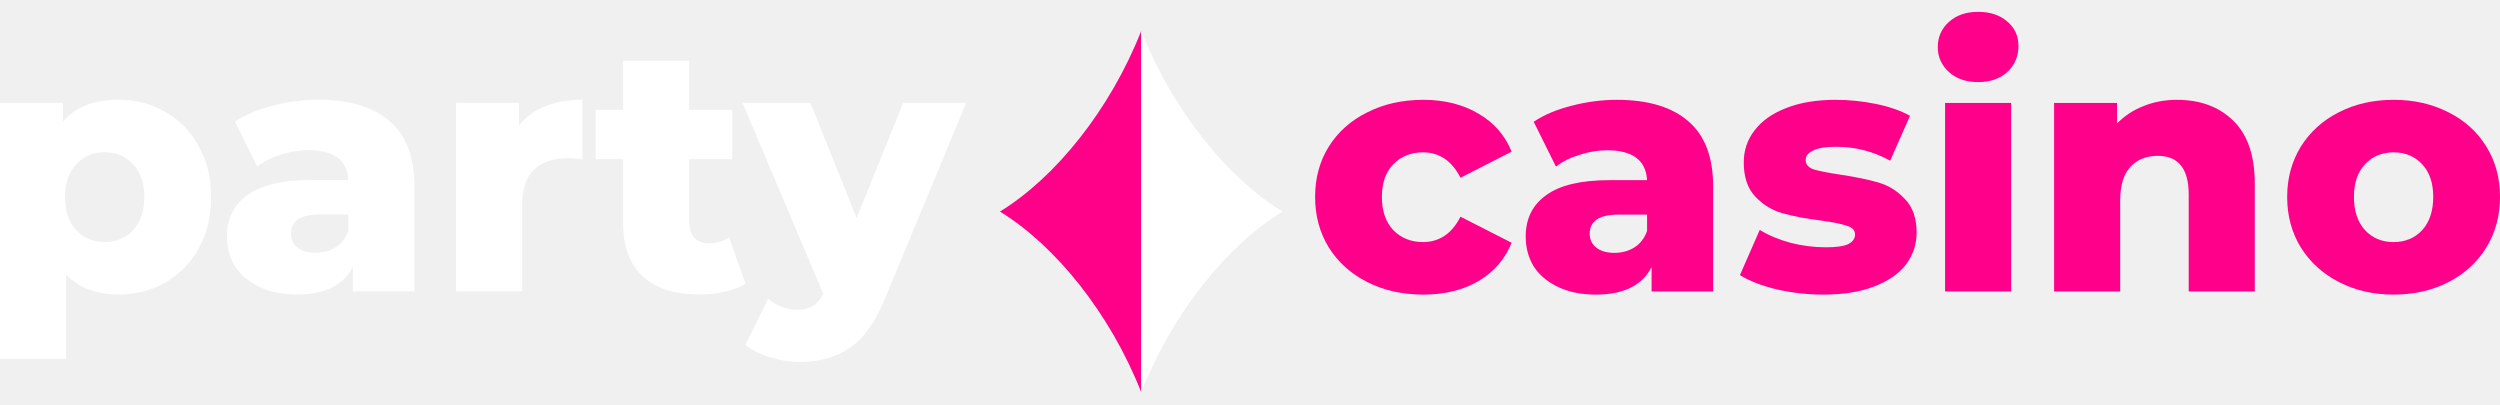
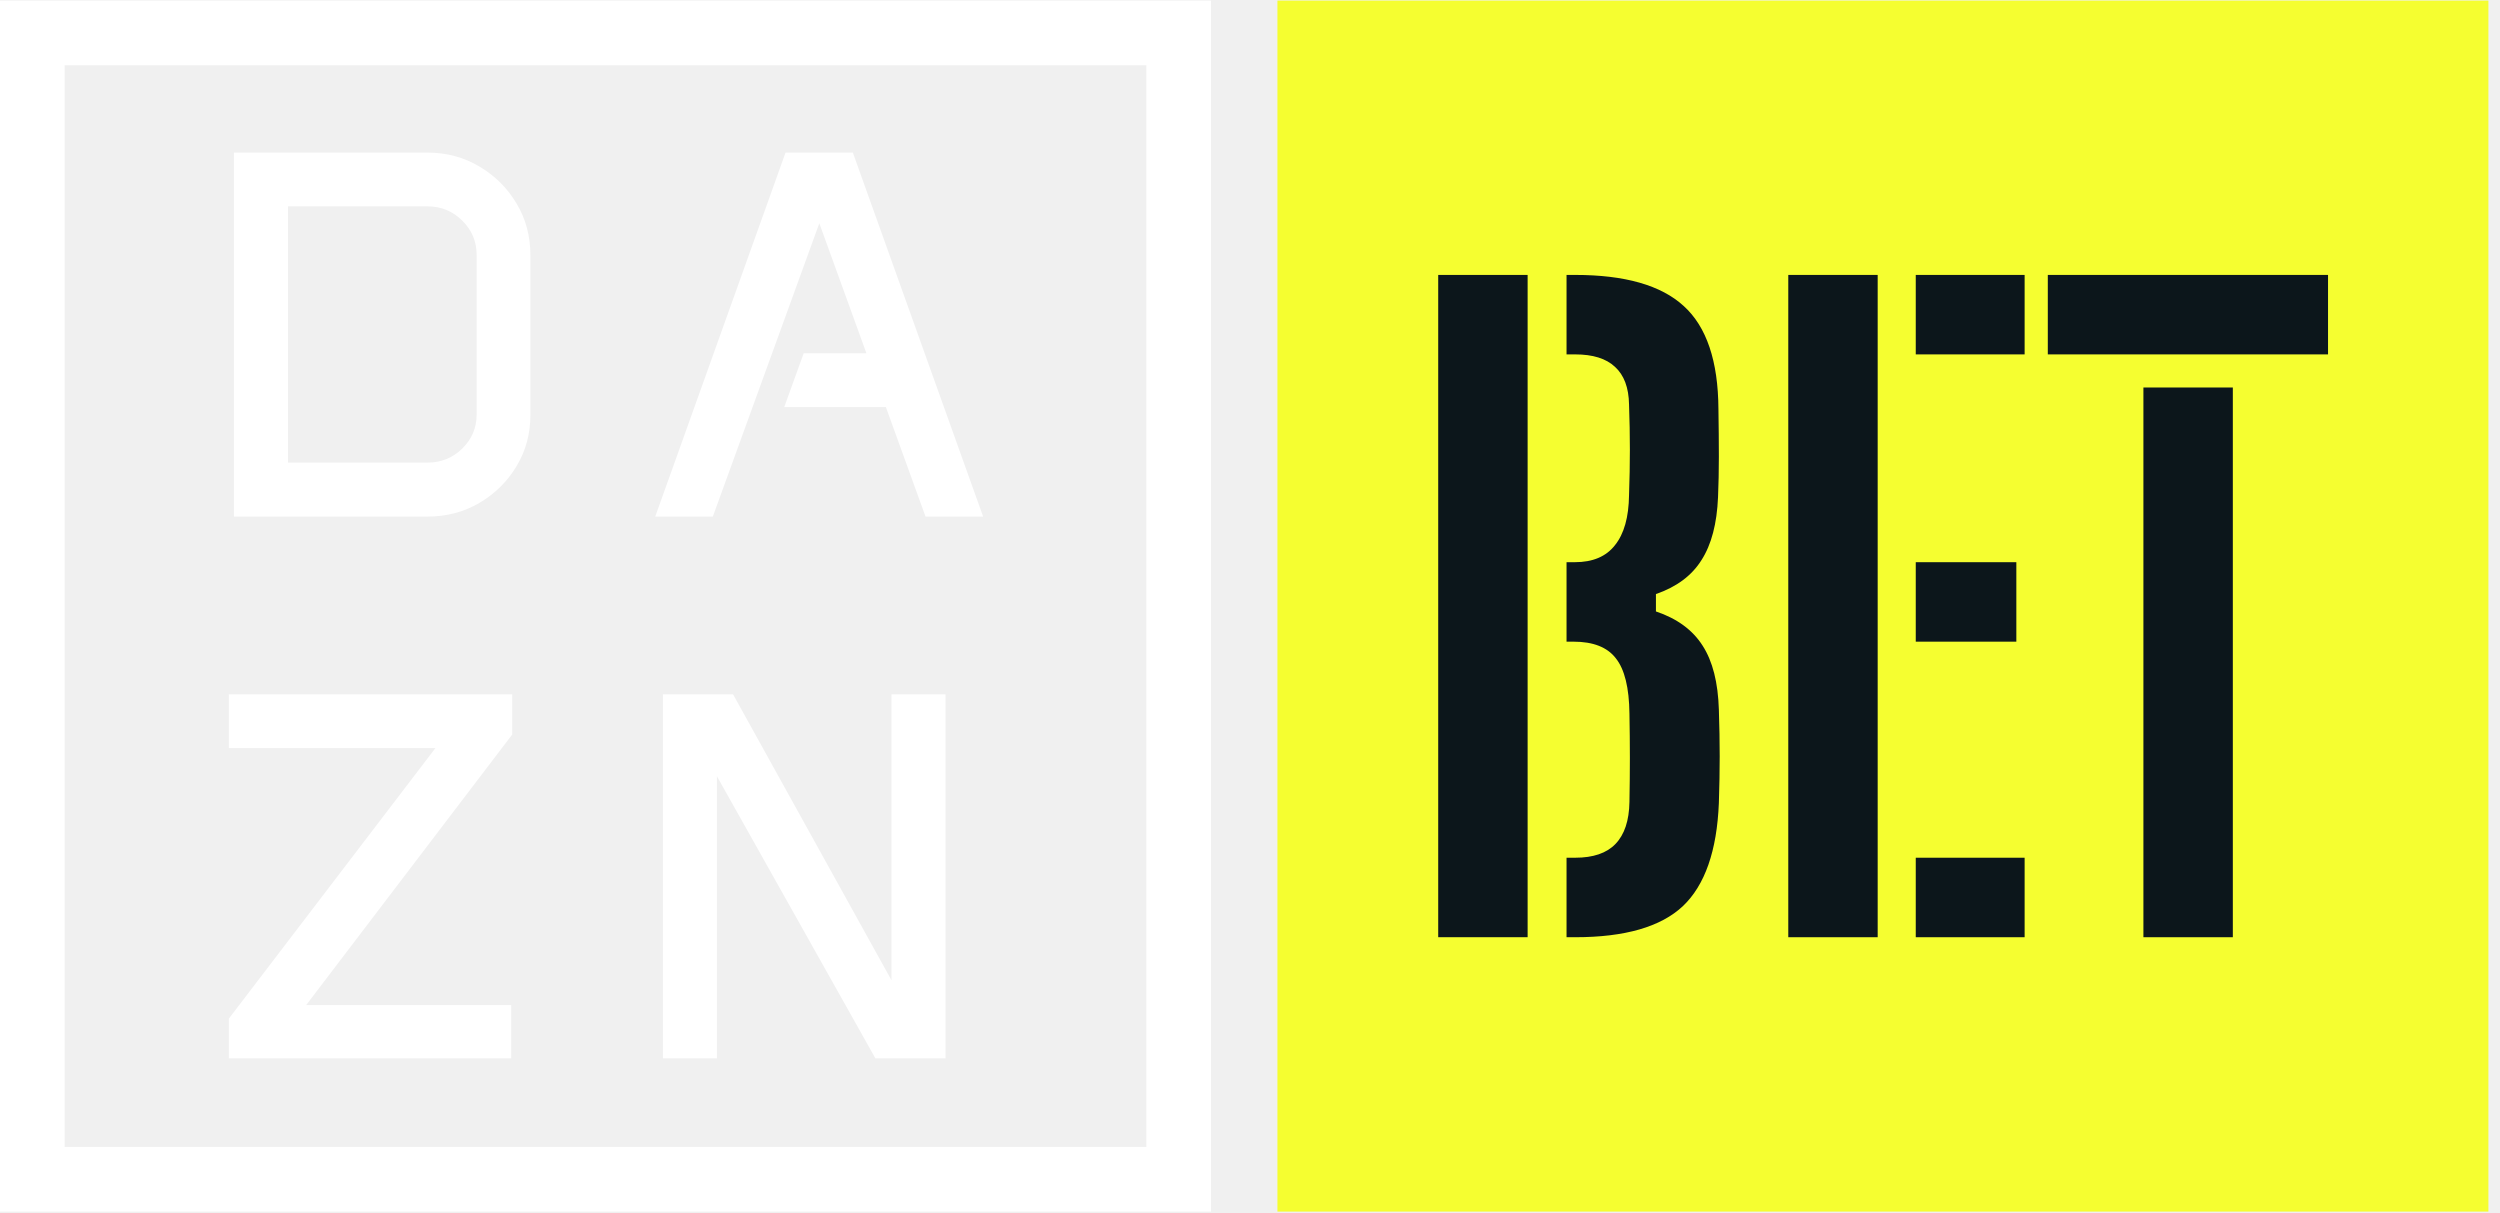
- <svg xmlns="http://www.w3.org/2000/svg" width="198" height="32" viewBox="0 0 198 32" fill="none">
-   <path d="M9.393 7.898C10.752 7.898 11.982 8.219 13.084 8.862C14.204 9.486 15.086 10.386 15.728 11.561C16.389 12.718 16.72 14.068 16.72 15.61C16.72 17.153 16.389 18.512 15.728 19.687C15.086 20.844 14.204 21.744 13.084 22.386C11.982 23.011 10.752 23.323 9.393 23.323C7.648 23.323 6.262 22.8 5.234 21.753V28.419H0V8.145H4.986V9.633C5.959 8.476 7.428 7.898 9.393 7.898ZM8.291 19.164C9.209 19.164 9.962 18.851 10.55 18.227C11.137 17.584 11.431 16.712 11.431 15.61C11.431 14.508 11.137 13.645 10.55 13.021C9.962 12.378 9.209 12.057 8.291 12.057C7.373 12.057 6.62 12.378 6.032 13.021C5.445 13.645 5.151 14.508 5.151 15.61C5.151 16.712 5.445 17.584 6.032 18.227C6.62 18.851 7.373 19.164 8.291 19.164Z" fill="white" />
-   <path d="M25.193 7.898C27.672 7.898 29.563 8.467 30.867 9.605C32.171 10.726 32.823 12.452 32.823 14.784V23.075H27.947V21.147C27.194 22.598 25.725 23.323 23.54 23.323C22.383 23.323 21.382 23.121 20.538 22.717C19.693 22.313 19.05 21.771 18.609 21.092C18.187 20.394 17.976 19.604 17.976 18.723C17.976 17.309 18.518 16.216 19.601 15.445C20.684 14.655 22.356 14.261 24.614 14.261H27.589C27.497 12.681 26.441 11.892 24.421 11.892C23.705 11.892 22.98 12.011 22.245 12.25C21.511 12.47 20.887 12.782 20.372 13.186L18.609 9.633C19.436 9.082 20.437 8.66 21.612 8.366C22.805 8.054 23.999 7.898 25.193 7.898ZM25 20.017C25.606 20.017 26.138 19.871 26.598 19.577C27.057 19.283 27.387 18.851 27.589 18.282V16.988H25.33C23.806 16.988 23.044 17.492 23.044 18.503C23.044 18.962 23.219 19.329 23.567 19.604C23.916 19.88 24.394 20.017 25 20.017Z" fill="white" />
-   <path d="M41.112 9.936C41.645 9.256 42.333 8.751 43.178 8.421C44.041 8.072 45.023 7.898 46.125 7.898V12.608C45.648 12.553 45.253 12.525 44.941 12.525C43.821 12.525 42.939 12.828 42.296 13.434C41.672 14.04 41.36 14.967 41.36 16.216V23.075H36.126V8.145H41.112V9.936Z" fill="white" />
-   <path d="M59.044 22.469C58.603 22.744 58.062 22.956 57.419 23.102C56.795 23.25 56.124 23.323 55.408 23.323C53.462 23.323 51.965 22.846 50.918 21.891C49.871 20.936 49.348 19.512 49.348 17.621V12.608H47.172V8.696H49.348V4.812H54.582V8.696H57.997V12.608H54.582V17.566C54.582 18.099 54.719 18.521 54.995 18.833C55.289 19.127 55.674 19.274 56.152 19.274C56.758 19.274 57.29 19.118 57.749 18.805L59.044 22.469Z" fill="white" />
-   <path d="M76.522 8.145L70.076 23.681C69.323 25.517 68.405 26.803 67.321 27.537C66.238 28.29 64.916 28.667 63.355 28.667C62.565 28.667 61.767 28.538 60.959 28.281C60.169 28.042 59.526 27.721 59.03 27.317L60.848 23.654C61.142 23.929 61.491 24.14 61.895 24.287C62.317 24.452 62.74 24.535 63.162 24.535C63.658 24.535 64.062 24.434 64.374 24.232C64.705 24.03 64.98 23.709 65.201 23.268L58.81 8.145H64.181L67.845 17.263L71.536 8.145H76.522Z" fill="white" />
-   <path d="M112.723 23.332C111.07 23.332 109.592 23.001 108.288 22.34C106.984 21.679 105.965 20.761 105.231 19.586C104.514 18.41 104.156 17.079 104.156 15.592C104.156 14.104 104.514 12.782 105.231 11.625C105.965 10.45 106.984 9.541 108.288 8.898C109.592 8.237 111.07 7.906 112.723 7.906C114.412 7.906 115.872 8.274 117.103 9.008C118.333 9.724 119.205 10.725 119.719 12.011L115.67 14.077C114.991 12.736 113.999 12.066 112.695 12.066C111.759 12.066 110.978 12.378 110.354 13.002C109.748 13.627 109.445 14.49 109.445 15.592C109.445 16.712 109.748 17.593 110.354 18.236C110.978 18.86 111.759 19.172 112.695 19.172C113.999 19.172 114.991 18.502 115.67 17.162L119.719 19.227C119.205 20.513 118.333 21.523 117.103 22.258C115.872 22.974 114.412 23.332 112.723 23.332Z" fill="#FF008A" />
-   <path d="M128.053 7.906C130.532 7.906 132.423 8.476 133.727 9.614C135.031 10.734 135.683 12.461 135.683 14.793V23.084H130.807V21.156C130.054 22.606 128.585 23.332 126.4 23.332C125.243 23.332 124.242 23.13 123.398 22.726C122.553 22.322 121.91 21.78 121.47 21.101C121.047 20.403 120.836 19.613 120.836 18.732C120.836 17.318 121.378 16.225 122.461 15.454C123.545 14.664 125.216 14.269 127.474 14.269H130.449C130.357 12.69 129.302 11.9 127.282 11.9C126.565 11.9 125.84 12.02 125.105 12.259C124.371 12.479 123.747 12.791 123.232 13.195L121.47 9.642C122.296 9.091 123.297 8.669 124.472 8.375C125.666 8.063 126.859 7.906 128.053 7.906ZM127.86 20.026C128.466 20.026 128.999 19.88 129.458 19.586C129.917 19.292 130.247 18.86 130.449 18.291V16.996H128.191C126.666 16.996 125.904 17.501 125.904 18.511C125.904 18.971 126.079 19.338 126.428 19.613C126.777 19.889 127.254 20.026 127.86 20.026Z" fill="#FF008A" />
-   <path d="M144.413 23.332C143.164 23.332 141.934 23.194 140.722 22.919C139.51 22.625 138.536 22.248 137.802 21.789L139.372 18.208C140.051 18.631 140.859 18.971 141.796 19.227C142.733 19.466 143.66 19.586 144.578 19.586C145.423 19.586 146.02 19.503 146.368 19.338C146.736 19.154 146.919 18.897 146.919 18.567C146.919 18.236 146.699 18.006 146.258 17.878C145.836 17.731 145.156 17.593 144.22 17.465C143.026 17.318 142.007 17.125 141.162 16.886C140.336 16.648 139.62 16.207 139.014 15.564C138.408 14.921 138.105 14.021 138.105 12.865C138.105 11.91 138.39 11.065 138.959 10.33C139.528 9.578 140.354 8.99 141.438 8.568C142.54 8.127 143.853 7.906 145.377 7.906C146.46 7.906 147.535 8.017 148.6 8.237C149.665 8.457 150.555 8.77 151.272 9.174L149.701 12.727C148.379 11.992 146.947 11.625 145.404 11.625C144.578 11.625 143.972 11.726 143.586 11.928C143.201 12.112 143.008 12.36 143.008 12.672C143.008 13.021 143.219 13.269 143.642 13.415C144.064 13.544 144.762 13.682 145.735 13.829C146.965 14.012 147.984 14.223 148.792 14.462C149.6 14.701 150.298 15.142 150.886 15.784C151.492 16.409 151.795 17.29 151.795 18.429C151.795 19.365 151.51 20.21 150.941 20.963C150.372 21.697 149.527 22.276 148.407 22.698C147.305 23.121 145.974 23.332 144.413 23.332Z" fill="#FF008A" />
-   <path d="M154.05 8.154H159.284V23.084H154.05V8.154ZM156.667 6.502C155.712 6.502 154.941 6.235 154.353 5.703C153.766 5.17 153.472 4.509 153.472 3.72C153.472 2.93 153.766 2.269 154.353 1.736C154.941 1.204 155.712 0.938 156.667 0.938C157.622 0.938 158.393 1.195 158.981 1.709C159.568 2.205 159.862 2.847 159.862 3.637C159.862 4.463 159.568 5.152 158.981 5.703C158.393 6.235 157.622 6.502 156.667 6.502Z" fill="#FF008A" />
-   <path d="M172.408 7.906C174.263 7.906 175.751 8.457 176.871 9.559C178.009 10.661 178.579 12.323 178.579 14.545V23.084H173.345V15.399C173.345 13.36 172.528 12.341 170.893 12.341C169.994 12.341 169.268 12.635 168.717 13.223C168.185 13.81 167.919 14.692 167.919 15.867V23.084H162.685V8.154H167.671V9.78C168.258 9.174 168.956 8.714 169.764 8.402C170.572 8.072 171.454 7.906 172.408 7.906Z" fill="#FF008A" />
-   <path d="M189.572 23.332C187.974 23.332 186.533 23.001 185.247 22.34C183.962 21.679 182.952 20.761 182.217 19.586C181.501 18.41 181.143 17.079 181.143 15.592C181.143 14.123 181.501 12.8 182.217 11.625C182.952 10.45 183.953 9.541 185.22 8.898C186.505 8.237 187.956 7.906 189.572 7.906C191.188 7.906 192.639 8.237 193.924 8.898C195.21 9.541 196.21 10.45 196.927 11.625C197.643 12.782 198.001 14.104 198.001 15.592C198.001 17.079 197.643 18.41 196.927 19.586C196.21 20.761 195.21 21.679 193.924 22.34C192.639 23.001 191.188 23.332 189.572 23.332ZM189.572 19.172C190.49 19.172 191.243 18.86 191.831 18.236C192.418 17.593 192.712 16.712 192.712 15.592C192.712 14.49 192.418 13.627 191.831 13.002C191.243 12.378 190.49 12.066 189.572 12.066C188.654 12.066 187.901 12.378 187.313 13.002C186.726 13.627 186.432 14.49 186.432 15.592C186.432 16.712 186.726 17.593 187.313 18.236C187.901 18.86 188.654 19.172 189.572 19.172Z" fill="#FF008A" />
-   <path d="M79.195 16.756C83.589 19.445 87.935 24.834 90.386 31.067V2.445C87.935 8.677 83.588 14.067 79.195 16.756Z" fill="#FF0089" />
-   <path d="M90.383 31.067C92.833 24.834 97.18 19.445 101.573 16.756C97.179 14.067 92.833 8.677 90.383 2.445V31.067Z" fill="white" />
+ <svg xmlns="http://www.w3.org/2000/svg" width="99" height="48" viewBox="0 0 99 48" fill="none">
+   <path d="M9.265 6.043H16.929C17.679 6.043 18.361 6.225 18.976 6.59C19.598 6.955 20.091 7.445 20.456 8.06C20.821 8.668 21.003 9.348 21.003 10.098V16.443C21.003 17.18 20.821 17.852 20.456 18.46C20.091 19.069 19.598 19.555 18.976 19.92C18.361 20.278 17.679 20.457 16.929 20.457H9.265V6.043ZM16.929 18.319C17.469 18.319 17.929 18.133 18.307 17.761C18.686 17.389 18.875 16.94 18.875 16.413V10.098C18.875 9.564 18.686 9.111 18.307 8.739C17.929 8.361 17.469 8.172 16.929 8.172H11.404V18.319H16.929Z" fill="white" />
+   <path d="M31.107 6.043H33.773L38.932 20.457H36.651L35.08 16.119H31.056L31.826 13.99H34.31L32.445 8.841L28.228 20.457H25.947L31.107 6.043Z" fill="white" />
+   <path d="M9.062 40.338L17.243 29.624H9.062V27.495H20.284V29.086L12.124 39.801H20.243V41.909H9.062V40.338Z" fill="white" />
+   <path d="M26.251 27.495H29.029L35.303 38.818V27.495H37.442V41.909H34.665L28.39 30.739V41.909H26.251V27.495Z" fill="white" />
+   <path d="M1.28 1.304H46.675V46.699H1.28V1.304Z" stroke="white" stroke-width="2.56" />
+   <path d="M50.586 0.023H98.541V47.979H50.586V0.023Z" fill="#F5FE30" />
+   <path d="M56.953 37.114V10.887H60.494V37.114H56.953ZM62.035 37.114V33.966H62.379C63.089 33.966 63.619 33.786 63.969 33.425C64.329 33.054 64.515 32.496 64.526 31.753C64.537 31.141 64.543 30.562 64.543 30.016C64.543 29.459 64.537 28.874 64.526 28.262C64.515 27.235 64.335 26.503 63.985 26.066C63.646 25.628 63.089 25.41 62.313 25.41H62.035V22.263H62.362C63.073 22.263 63.603 22.039 63.952 21.59C64.313 21.142 64.499 20.481 64.51 19.607C64.532 18.973 64.543 18.372 64.543 17.804C64.543 17.236 64.532 16.64 64.51 16.017C64.499 15.351 64.313 14.854 63.952 14.526C63.603 14.198 63.078 14.034 62.379 14.034H62.035V10.887H62.379C64.346 10.887 65.777 11.296 66.673 12.116C67.58 12.936 68.039 14.296 68.05 16.198C68.061 16.897 68.067 17.525 68.067 18.083C68.067 18.629 68.056 19.165 68.034 19.689C67.99 20.738 67.772 21.569 67.378 22.181C66.996 22.793 66.395 23.241 65.575 23.525V24.213C66.417 24.497 67.034 24.951 67.427 25.574C67.821 26.186 68.034 27.027 68.067 28.098C68.089 28.765 68.1 29.382 68.1 29.95C68.1 30.508 68.089 31.125 68.067 31.803C67.99 33.693 67.515 35.054 66.641 35.884C65.766 36.704 64.346 37.114 62.379 37.114H62.035Z" fill="#0C161B" />
+   <path d="M70.816 37.114V10.887H74.356V37.114H70.816ZM75.864 37.114V33.966H80.175V37.114H75.864ZM75.864 25.41V22.263H79.847V25.41H75.864ZM75.864 14.034V10.887H80.175V14.034H75.864Z" fill="#0C161B" />
+   <path d="M84.879 37.114V15.345H88.42V37.114H84.879ZM81.093 14.034V10.887H92.19V14.034H81.093Z" fill="#0C161B" />
</svg>
